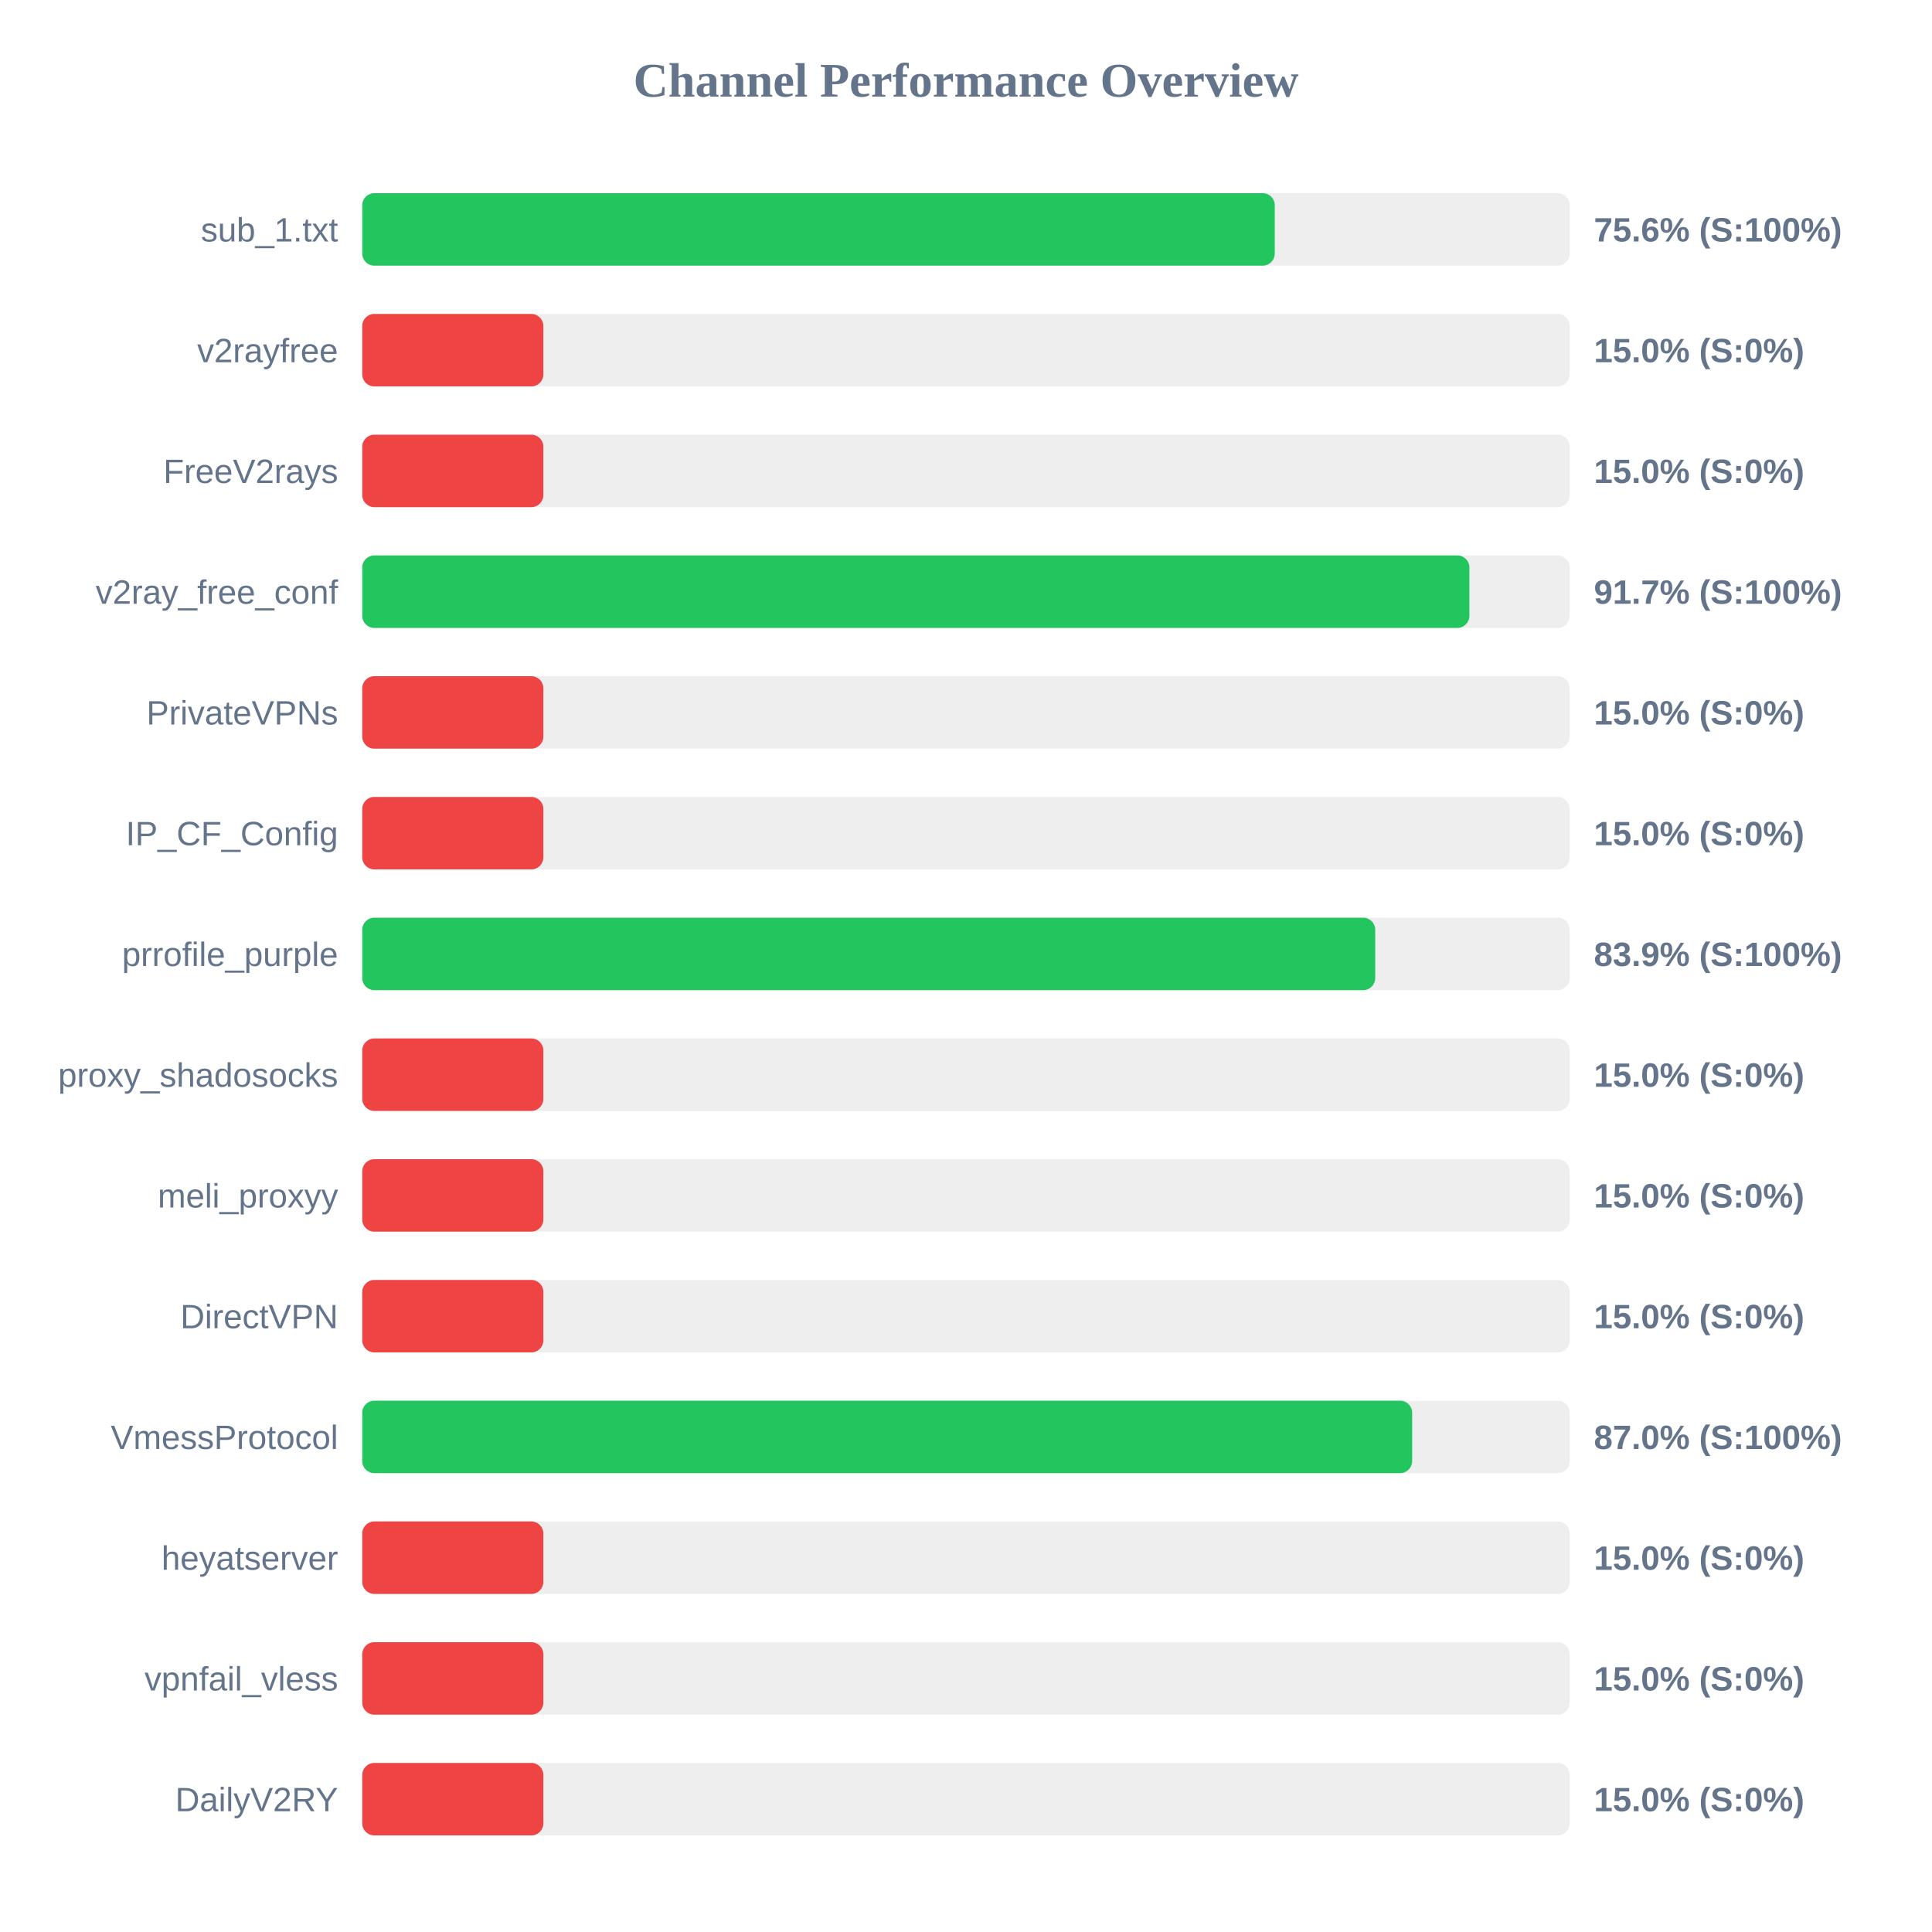
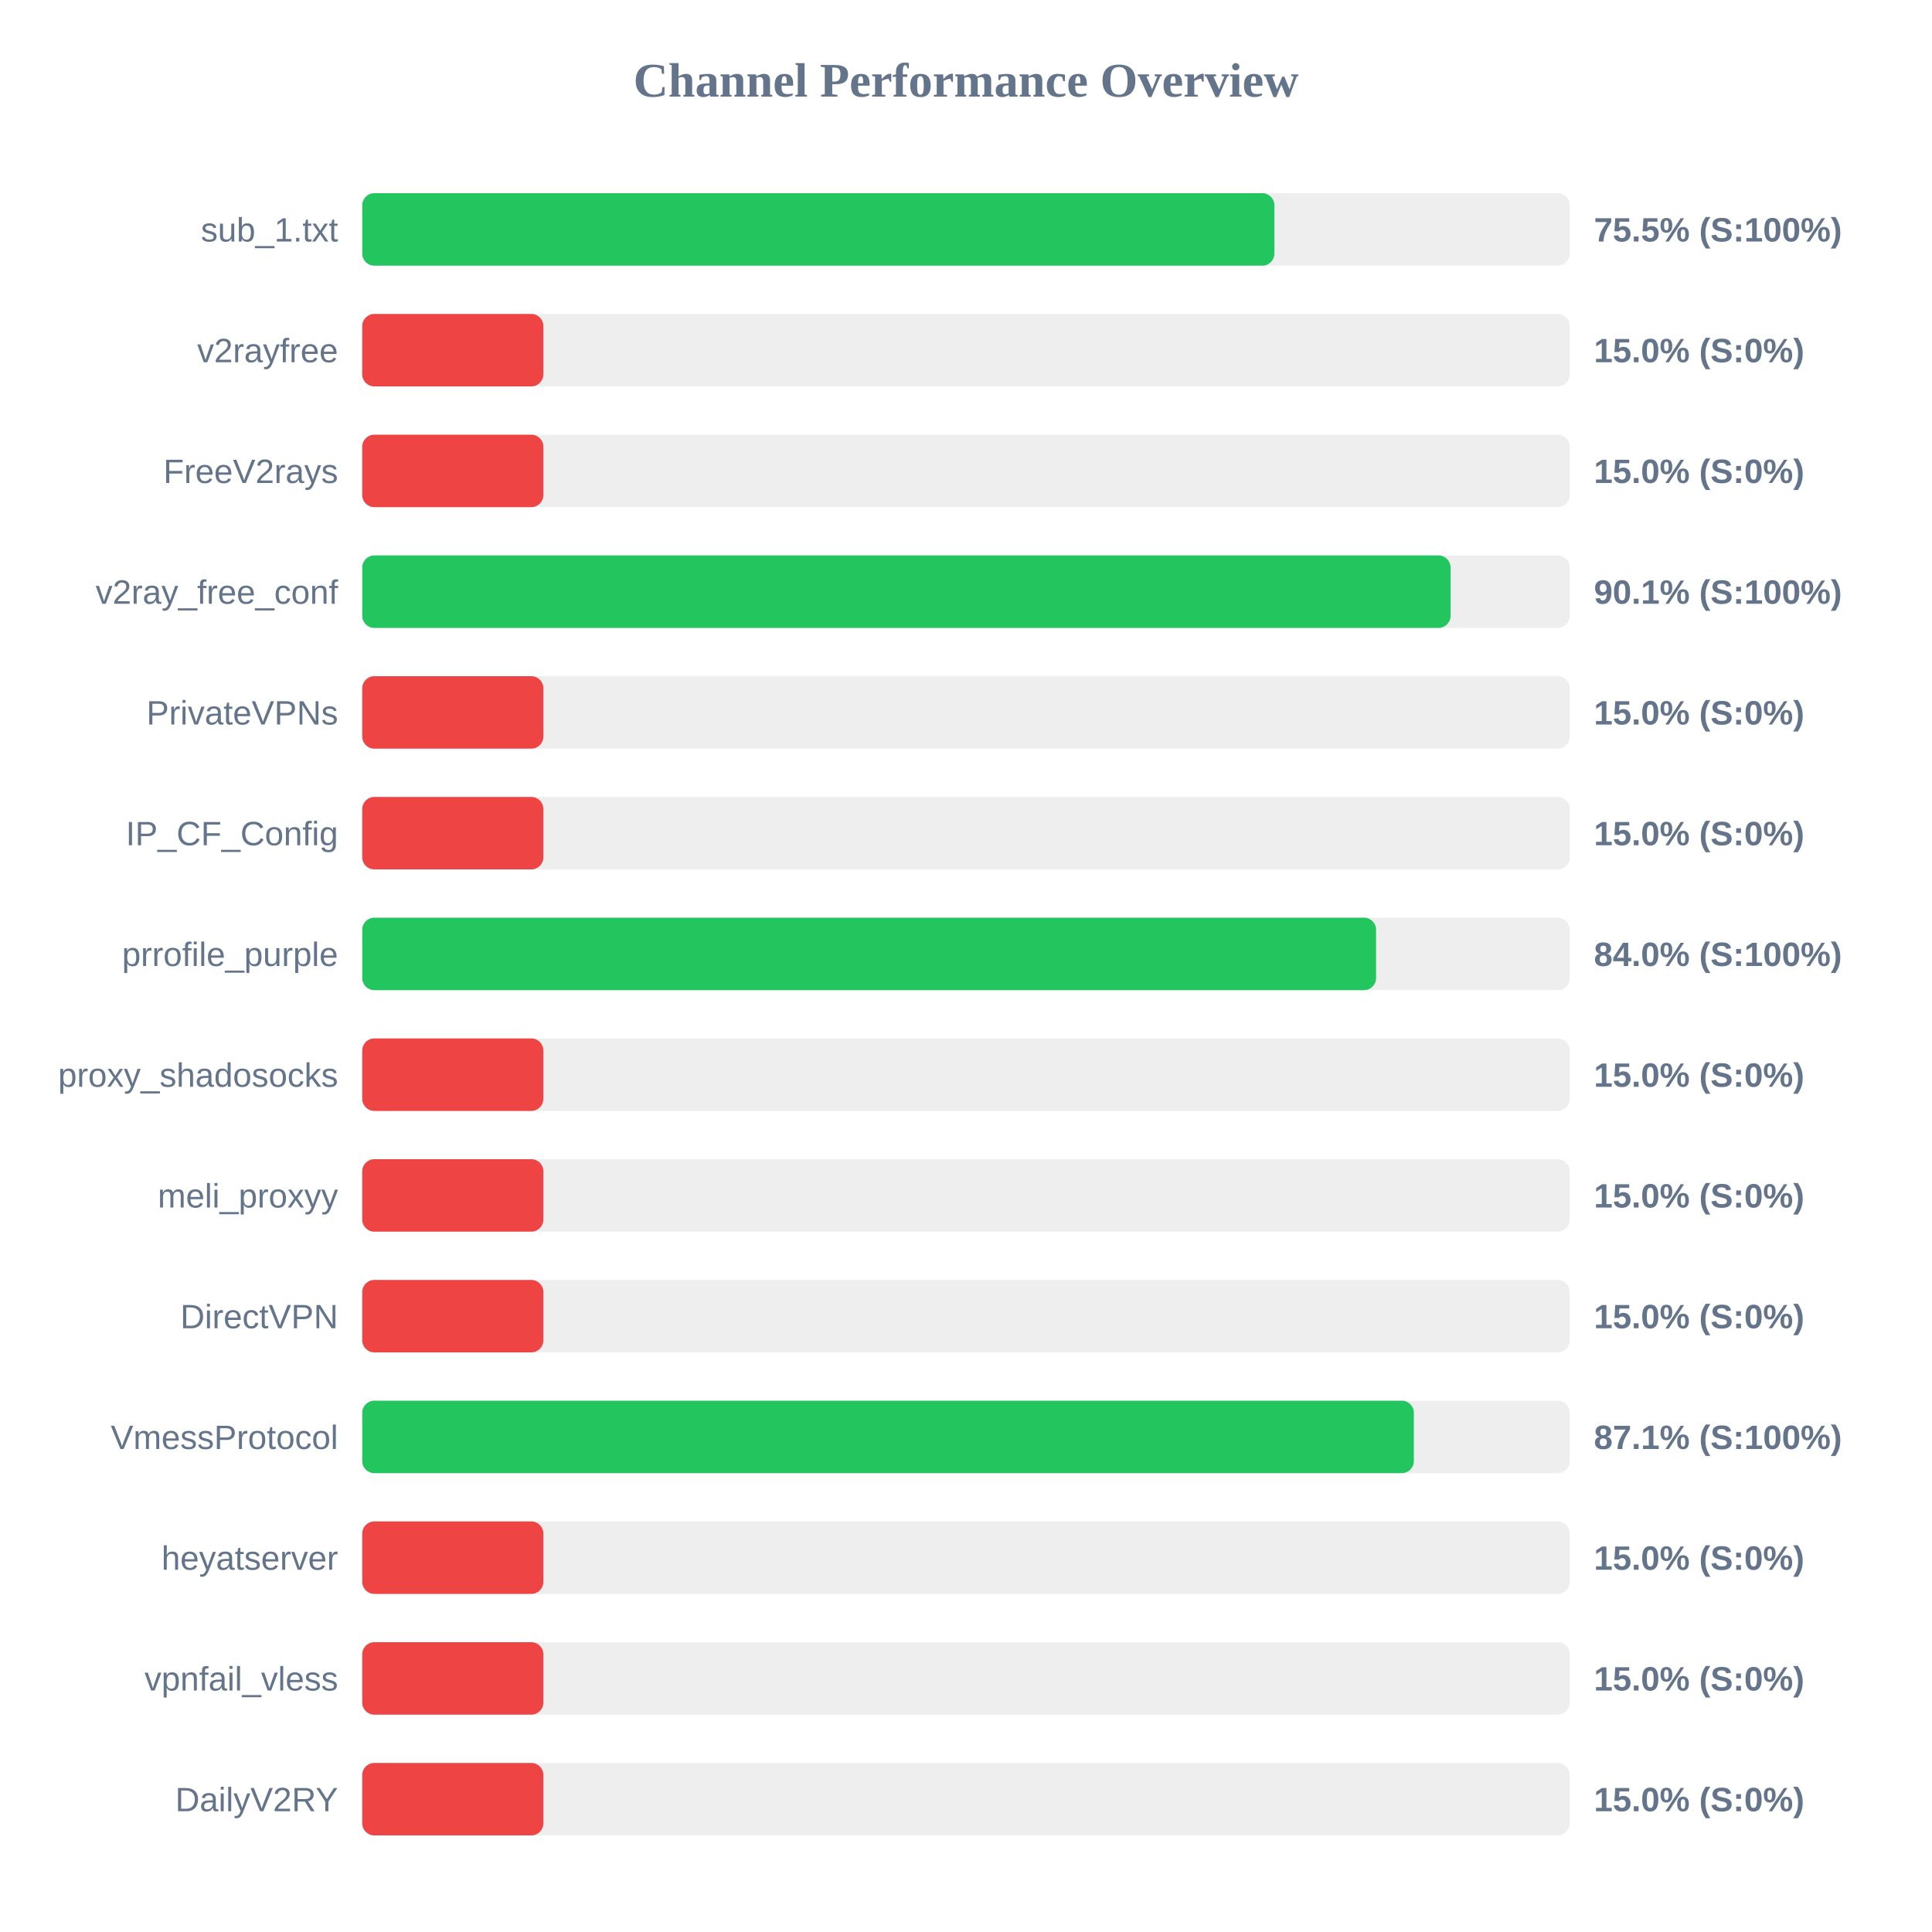
<svg xmlns="http://www.w3.org/2000/svg" width="800" height="800" version="1.1">
  <style>
        .row { font: 14px Arial; fill: #64748b; }
        .score { font: bold 14px Arial; fill: #64748b; }
    </style>
  <text x="400" y="40" text-anchor="middle" font-size="20px" font-weight="bold" fill="#64748b">Channel Performance Overview</text>
  <rect x="150" y="80" width="500" height="30" fill="#eee" rx="5" />
-   <rect x="150" y="80" width="377.85" height="30" fill="#22c55e" rx="5" />
+   <rect x="150" y="80" width="377.7" height="30" fill="#22c55e" rx="5" />
  <text x="140" y="100" text-anchor="end" class="row">sub_1.txt</text>
-   <text x="660" y="100" text-anchor="start" class="score">75.6% (S:100%)</text>
+   <text x="660" y="100" text-anchor="start" class="score">75.5% (S:100%)</text>
  <rect x="150" y="130" width="500" height="30" fill="#eee" rx="5" />
  <rect x="150" y="130" width="75.0" height="30" fill="#ef4444" rx="5" />
  <text x="140" y="150" text-anchor="end" class="row">v2rayfree</text>
  <text x="660" y="150" text-anchor="start" class="score">15.0% (S:0%)</text>
  <rect x="150" y="180" width="500" height="30" fill="#eee" rx="5" />
  <rect x="150" y="180" width="75.0" height="30" fill="#ef4444" rx="5" />
  <text x="140" y="200" text-anchor="end" class="row">FreeV2rays</text>
  <text x="660" y="200" text-anchor="start" class="score">15.0% (S:0%)</text>
  <rect x="150" y="230" width="500" height="30" fill="#eee" rx="5" />
-   <rect x="150" y="230" width="458.45" height="30" fill="#22c55e" rx="5" />
+   <rect x="150" y="230" width="450.65" height="30" fill="#22c55e" rx="5" />
  <text x="140" y="250" text-anchor="end" class="row">v2ray_free_conf</text>
-   <text x="660" y="250" text-anchor="start" class="score">91.7% (S:100%)</text>
+   <text x="660" y="250" text-anchor="start" class="score">90.1% (S:100%)</text>
  <rect x="150" y="280" width="500" height="30" fill="#eee" rx="5" />
  <rect x="150" y="280" width="75.0" height="30" fill="#ef4444" rx="5" />
  <text x="140" y="300" text-anchor="end" class="row">PrivateVPNs</text>
  <text x="660" y="300" text-anchor="start" class="score">15.0% (S:0%)</text>
  <rect x="150" y="330" width="500" height="30" fill="#eee" rx="5" />
  <rect x="150" y="330" width="75.0" height="30" fill="#ef4444" rx="5" />
  <text x="140" y="350" text-anchor="end" class="row">IP_CF_Config</text>
  <text x="660" y="350" text-anchor="start" class="score">15.0% (S:0%)</text>
  <rect x="150" y="380" width="500" height="30" fill="#eee" rx="5" />
-   <rect x="150" y="380" width="419.45" height="30" fill="#22c55e" rx="5" />
+   <rect x="150" y="380" width="419.8" height="30" fill="#22c55e" rx="5" />
  <text x="140" y="400" text-anchor="end" class="row">prrofile_purple</text>
-   <text x="660" y="400" text-anchor="start" class="score">83.9% (S:100%)</text>
+   <text x="660" y="400" text-anchor="start" class="score">84.0% (S:100%)</text>
  <rect x="150" y="430" width="500" height="30" fill="#eee" rx="5" />
  <rect x="150" y="430" width="75.0" height="30" fill="#ef4444" rx="5" />
  <text x="140" y="450" text-anchor="end" class="row">proxy_shadosocks</text>
  <text x="660" y="450" text-anchor="start" class="score">15.0% (S:0%)</text>
  <rect x="150" y="480" width="500" height="30" fill="#eee" rx="5" />
  <rect x="150" y="480" width="75.0" height="30" fill="#ef4444" rx="5" />
  <text x="140" y="500" text-anchor="end" class="row">meli_proxyy</text>
  <text x="660" y="500" text-anchor="start" class="score">15.0% (S:0%)</text>
  <rect x="150" y="530" width="500" height="30" fill="#eee" rx="5" />
  <rect x="150" y="530" width="75.0" height="30" fill="#ef4444" rx="5" />
  <text x="140" y="550" text-anchor="end" class="row">DirectVPN</text>
  <text x="660" y="550" text-anchor="start" class="score">15.0% (S:0%)</text>
  <rect x="150" y="580" width="500" height="30" fill="#eee" rx="5" />
-   <rect x="150" y="580" width="434.75" height="30" fill="#22c55e" rx="5" />
+   <rect x="150" y="580" width="435.45" height="30" fill="#22c55e" rx="5" />
  <text x="140" y="600" text-anchor="end" class="row">VmessProtocol</text>
-   <text x="660" y="600" text-anchor="start" class="score">87.0% (S:100%)</text>
+   <text x="660" y="600" text-anchor="start" class="score">87.1% (S:100%)</text>
  <rect x="150" y="630" width="500" height="30" fill="#eee" rx="5" />
  <rect x="150" y="630" width="75.0" height="30" fill="#ef4444" rx="5" />
  <text x="140" y="650" text-anchor="end" class="row">heyatserver</text>
  <text x="660" y="650" text-anchor="start" class="score">15.0% (S:0%)</text>
  <rect x="150" y="680" width="500" height="30" fill="#eee" rx="5" />
  <rect x="150" y="680" width="75.0" height="30" fill="#ef4444" rx="5" />
  <text x="140" y="700" text-anchor="end" class="row">vpnfail_vless</text>
  <text x="660" y="700" text-anchor="start" class="score">15.0% (S:0%)</text>
  <rect x="150" y="730" width="500" height="30" fill="#eee" rx="5" />
  <rect x="150" y="730" width="75.0" height="30" fill="#ef4444" rx="5" />
  <text x="140" y="750" text-anchor="end" class="row">DailyV2RY</text>
  <text x="660" y="750" text-anchor="start" class="score">15.0% (S:0%)</text>
</svg>
